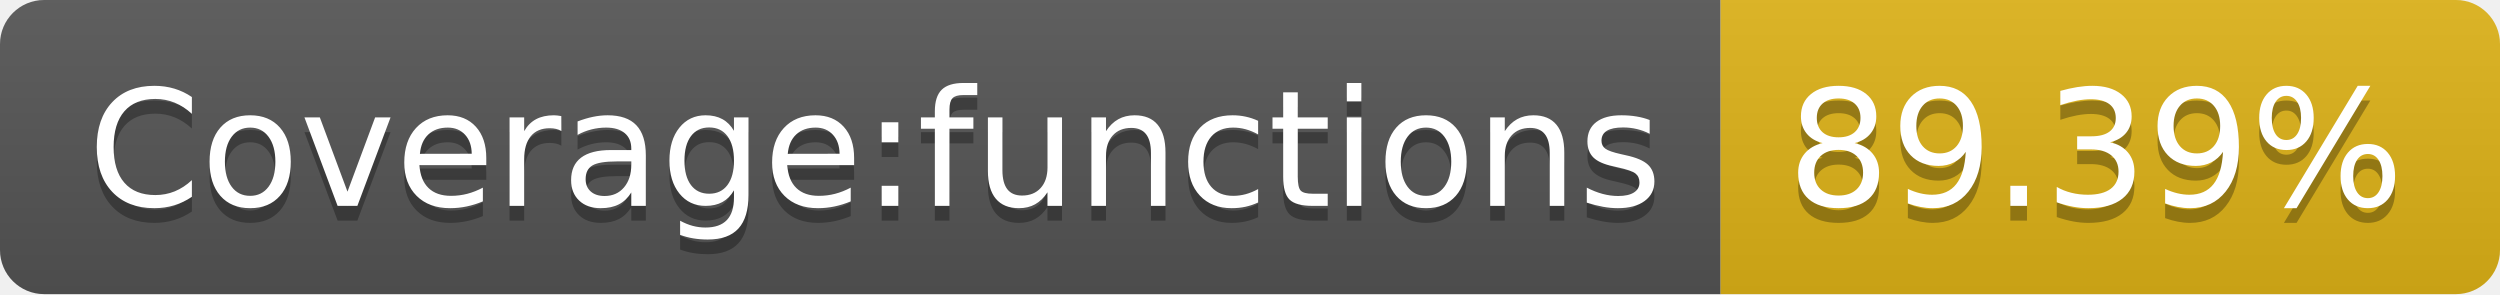
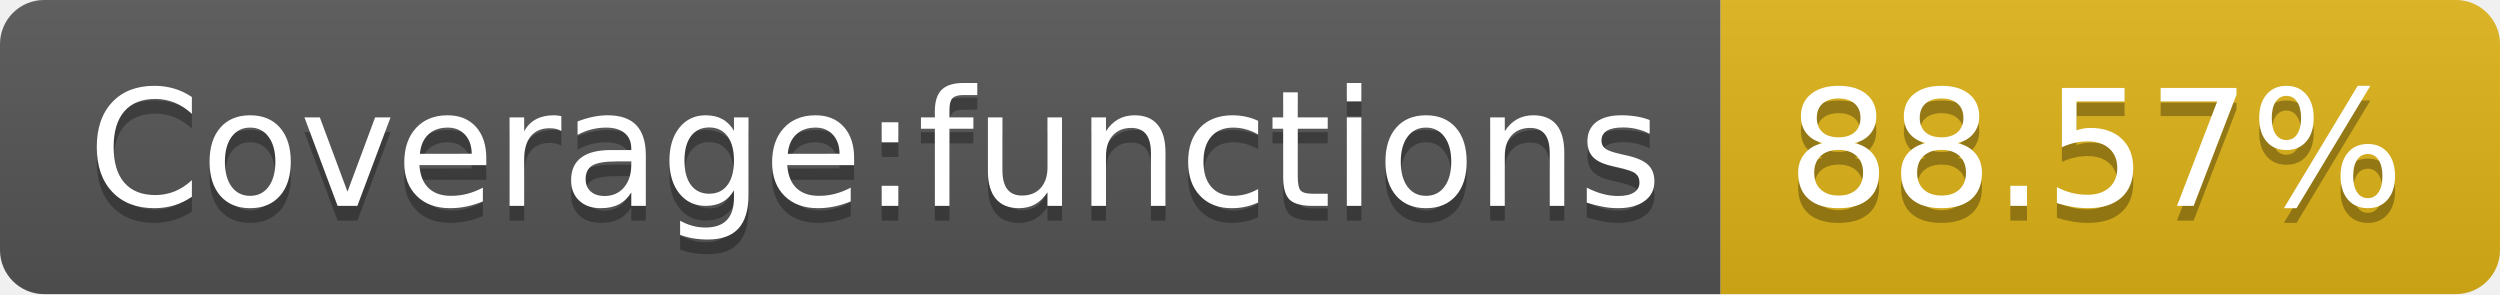
- <svg xmlns="http://www.w3.org/2000/svg" width="170" height="20" role="img" aria-label="Coverage:functions: 89.39%">
+ <svg xmlns="http://www.w3.org/2000/svg" width="170" height="20" role="img" aria-label="Coverage:functions: 88.57%">
  <linearGradient id="s" x2="0" y2="100%">
    <stop offset="0" stop-color="#bbb" stop-opacity=".1" />
    <stop offset="1" stop-opacity=".1" />
  </linearGradient>
  <clipPath id="r">
    <rect width="170" height="20" rx="3" fill="#fff" />
  </clipPath>
  <g clip-path="url(#r)">
    <rect width="117" height="20" fill="#555" />
    <rect x="117" width="53" height="20" fill="#dfb317" />
    <rect width="170" height="20" fill="url(#s)" />
  </g>
  <g fill="#fff" text-anchor="middle" font-family="Verdana,Geneva,DejaVu Sans,sans-serif" text-rendering="geometricPrecision" font-size="110">
    <text aria-hidden="true" x="595" y="150" fill="#010101" fill-opacity=".3" transform="scale(.1)" textLength="1070">Coverage:functions</text>
    <text x="595" y="140" transform="scale(.1)" fill="#fff" textLength="1070">Coverage:functions</text>
-     <text aria-hidden="true" x="1425" y="150" fill="#010101" fill-opacity=".3" transform="scale(.1)" textLength="430">89.39%</text>
-     <text x="1425" y="140" transform="scale(.1)" fill="#fff" textLength="430">89.39%</text>
+     <text aria-hidden="true" x="1425" y="150" fill="#010101" fill-opacity=".3" transform="scale(.1)" textLength="430">88.57%</text>
+     <text x="1425" y="140" transform="scale(.1)" fill="#fff" textLength="430">88.57%</text>
  </g>
</svg>
